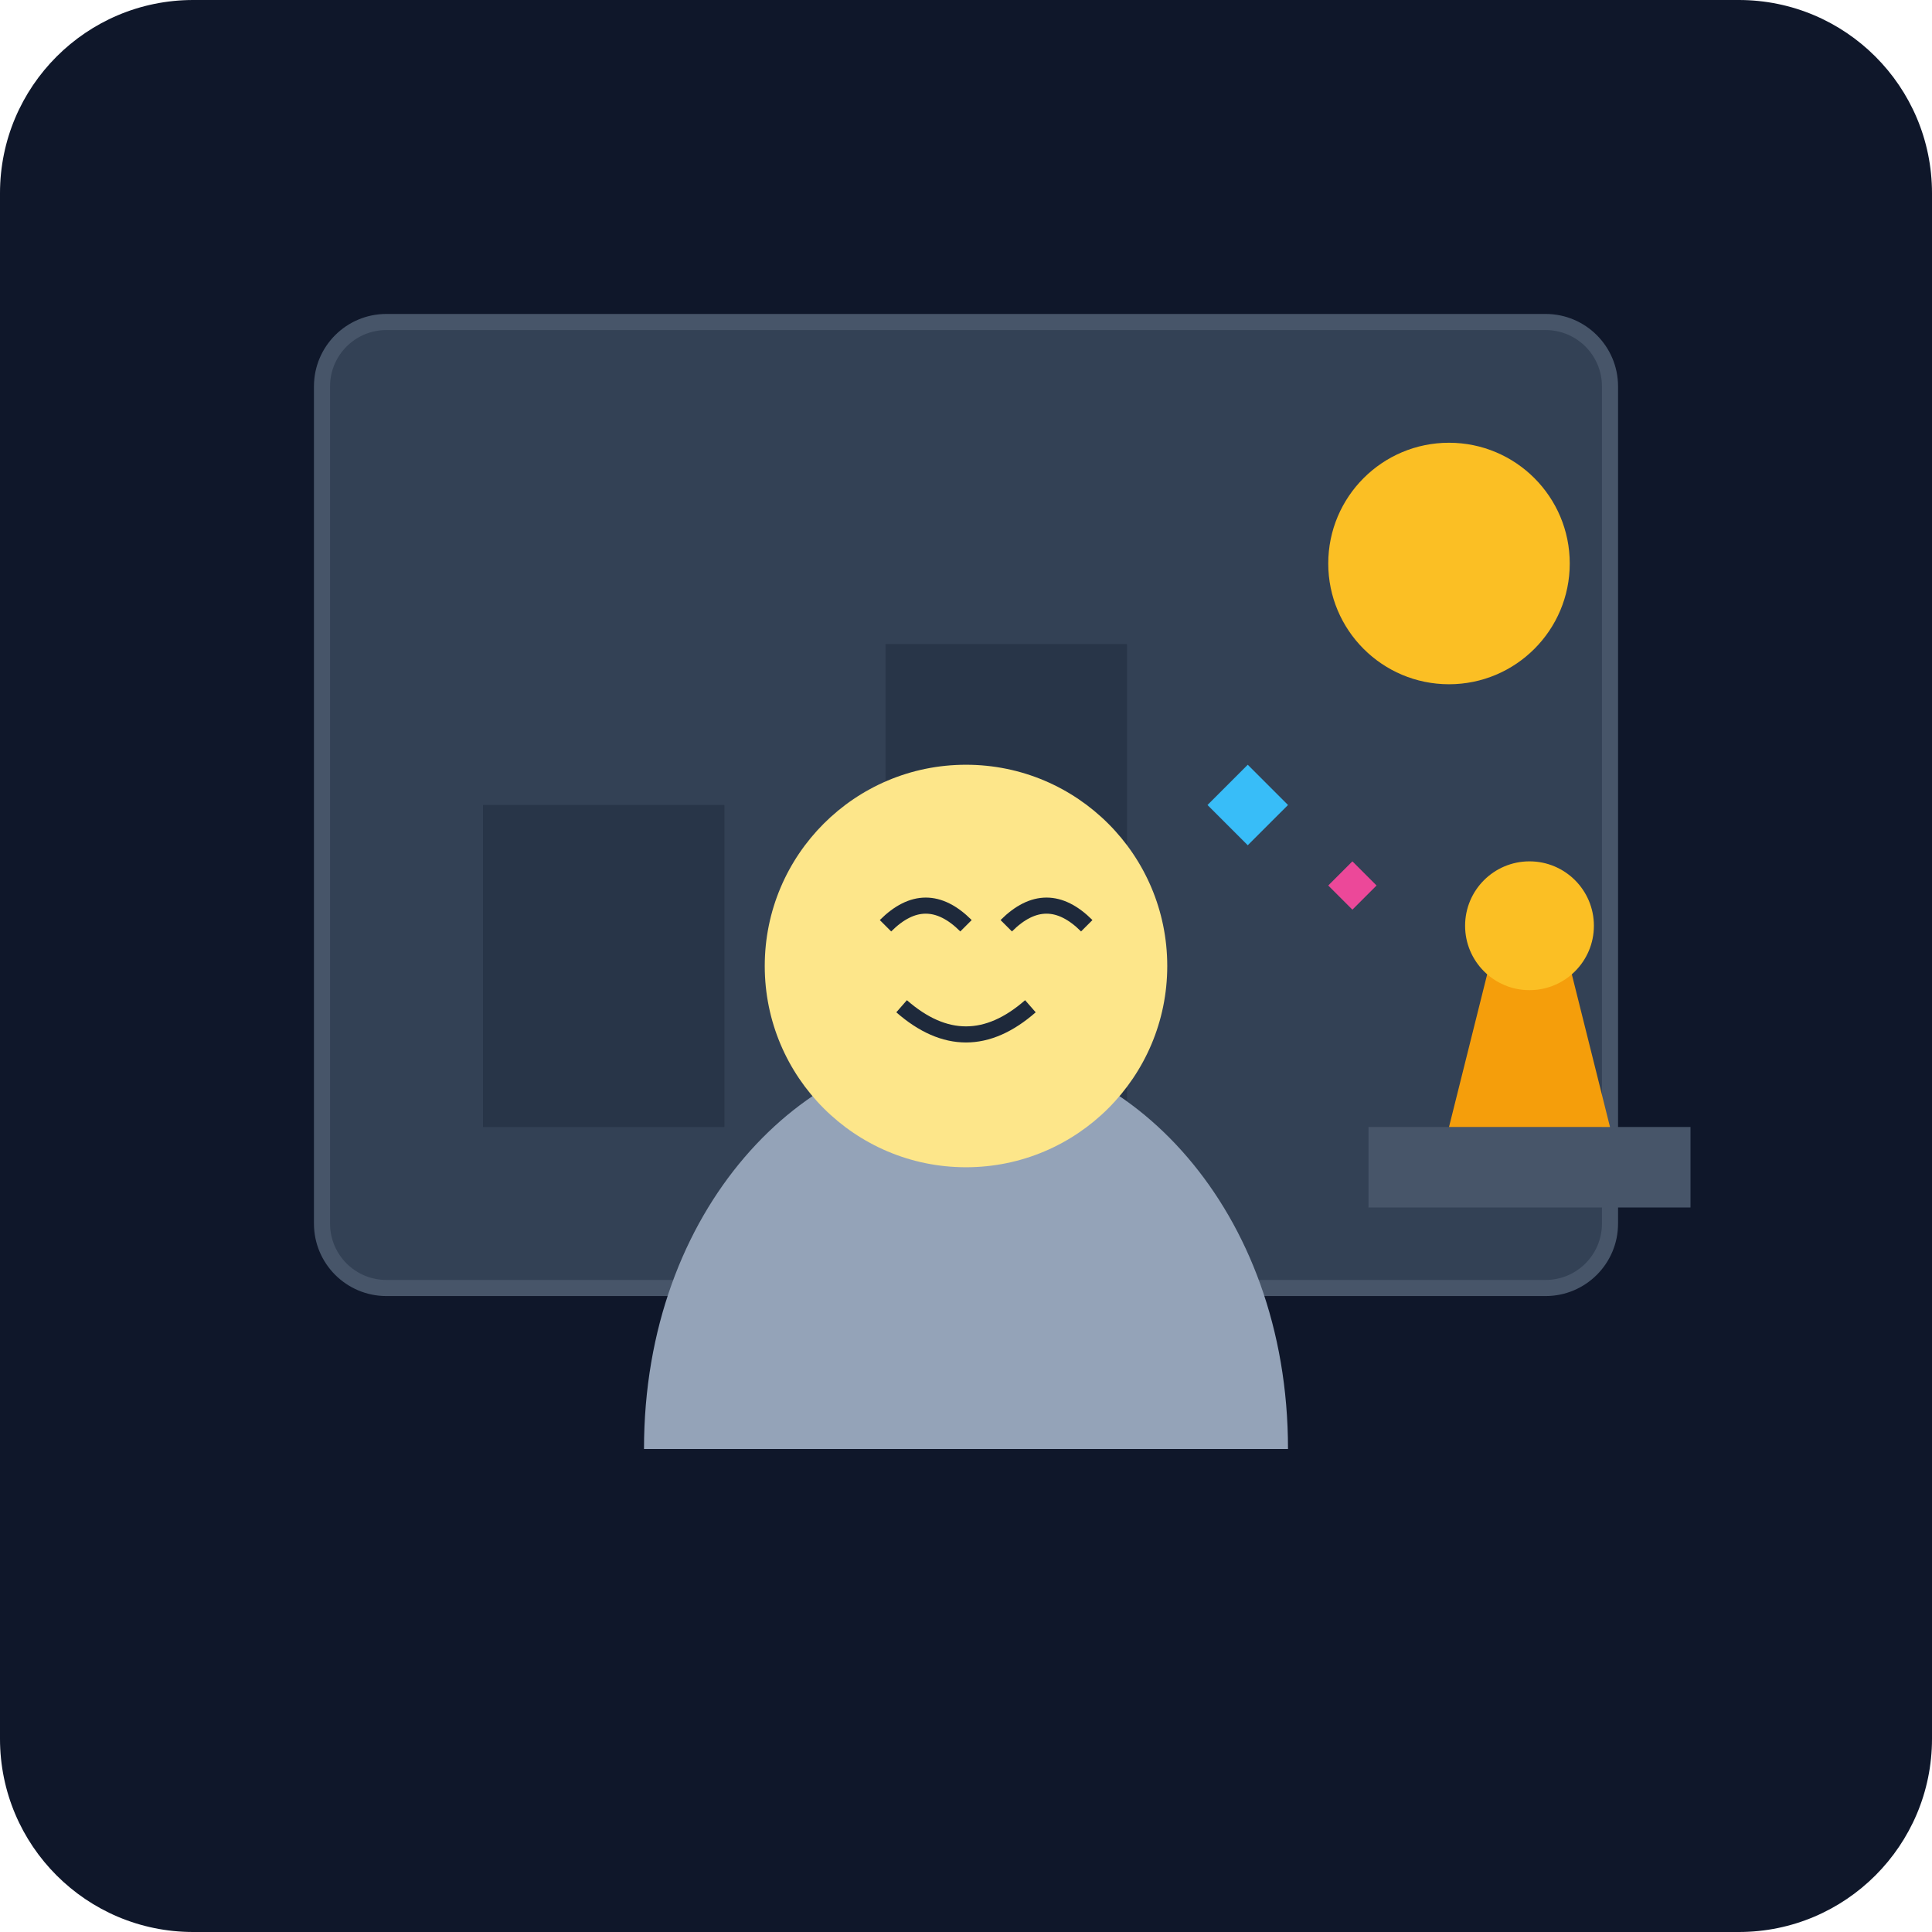
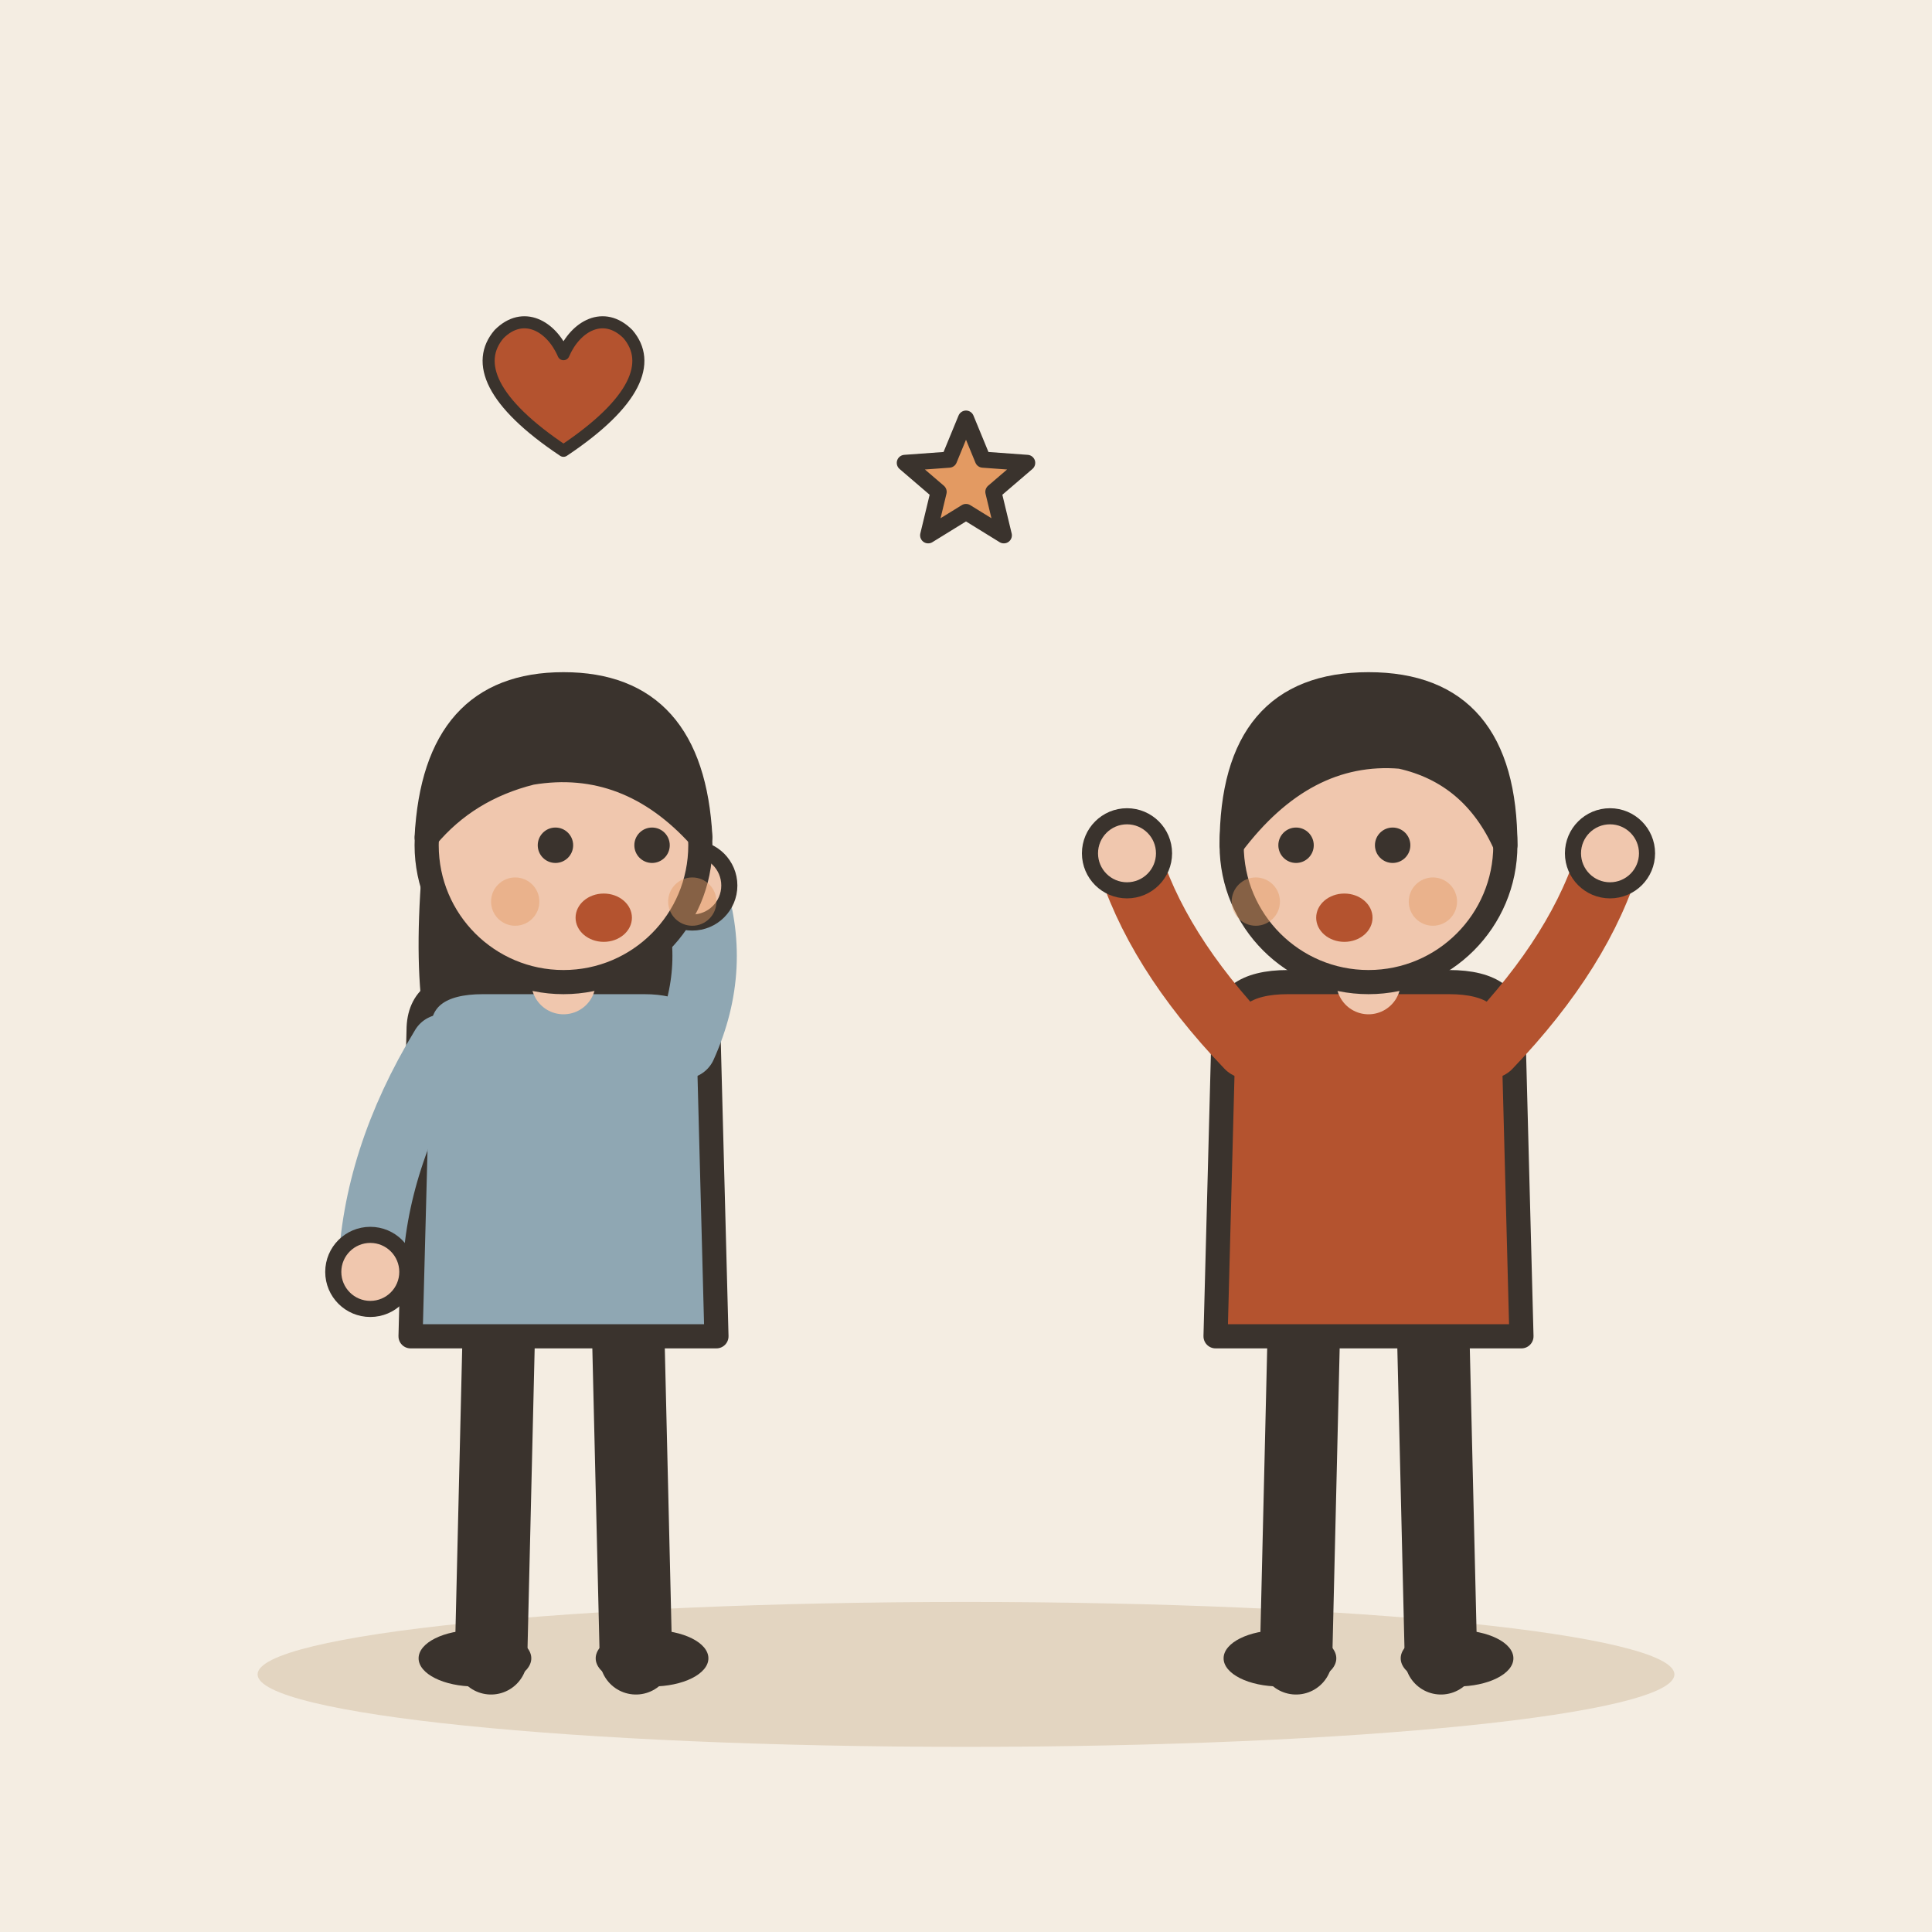
- <svg xmlns="http://www.w3.org/2000/svg" viewBox="0 0 240 240">
-   <defs>
-     <linearGradient id="bgGrad" x1="0" y1="0" x2="0" y2="240">
-       <stop offset="0%" stop-color="#0f172a" />
-       <stop offset="100%" stop-color="#1e293b" />
-     </linearGradient>
-   </defs>
-   <rect width="240" height="240" rx="24" fill="url(#bgGrad)" />
-   <rect x="40" y="40" width="160" height="120" rx="8" fill="#334155" stroke="#475569" stroke-width="2" />
-   <circle cx="180" cy="70" r="15" fill="#fbbf24" />
-   <rect x="60" y="100" width="30" height="40" fill="#1e293b" opacity="0.5" />
-   <rect x="110" y="80" width="30" height="60" fill="#1e293b" opacity="0.5" />
-   <path d="M80 180 C80 150 100 130 120 130 C140 130 160 150 160 180 Z" fill="#94a3b8" />
-   <circle cx="120" cy="120" r="25" fill="#fde68a" />
-   <path d="M110 115 Q115 110 120 115" stroke="#1e293b" stroke-width="2" fill="none" />
-   <path d="M125 115 Q130 110 135 115" stroke="#1e293b" stroke-width="2" fill="none" />
-   <path d="M112 125 Q120 132 128 125" stroke="#1e293b" stroke-width="2" fill="none" />
-   <rect x="170" y="140" width="40" height="10" fill="#475569" />
-   <path d="M180 140 L185 120 L195 120 L200 140 Z" fill="#f59e0b" />
-   <circle cx="190" cy="115" r="8" fill="#fbbf24" />
-   <path d="M150 100 L155 95 L160 100 L155 105 Z" fill="#38bdf8" />
-   <path d="M165 110 L168 107 L171 110 L168 113 Z" fill="#ec4899" />
+ <svg xmlns="http://www.w3.org/2000/svg" viewBox="0 0 240 240" data-style="editorial">
+   <rect width="240" height="240" fill="#F4EDE2" />
+   <ellipse cx="120" cy="208" rx="88" ry="9" fill="#E3D5C1" />
+   <g transform="translate(70 206)">
+     <path d="M-8 -42L-9 0" stroke="#3A332D" stroke-width="9" stroke-linecap="round" fill="none" />
+     <path d="M8 -42L9 0" stroke="#3A332D" stroke-width="9" stroke-linecap="round" fill="none" />
+     <ellipse cx="-11" cy="0" rx="7" ry="3.5" fill="#3A332D" />
+     <ellipse cx="11" cy="0" rx="7" ry="3.5" fill="#3A332D" />
+     <path d="M-17 -104Q-20 -78 -14 -70L-6 -78L6 -78L14 -70Q20 -78 17 -104Z" fill="#3A332D" />
+     <path d="M-18 -78Q-18 -84 -10 -84L10 -84Q18 -84 18 -78L19 -40L-19 -40Z" fill="#8FA7B3" stroke="#3A332D" stroke-width="3" stroke-linecap="round" stroke-linejoin="round" />
+     <path d="M-15 -76Q-23.5 -62 -24 -48" fill="none" stroke="#8FA7B3" stroke-width="8" stroke-linecap="round" stroke-linejoin="round" />
+     <circle cx="-24" cy="-48" r="4.6" fill="#F0C7AE" stroke="#3A332D" stroke-linecap="round" stroke-linejoin="round" stroke-width="2" />
+     <path d="M15 -76Q19.5 -86 16 -96" fill="none" stroke="#8FA7B3" stroke-width="8" stroke-linecap="round" stroke-linejoin="round" />
+     <circle cx="16" cy="-96" r="4.6" fill="#F0C7AE" stroke="#3A332D" stroke-linecap="round" stroke-linejoin="round" stroke-width="2" />
+     <path d="M0 -84L0 -88" stroke="#F0C7AE" stroke-width="8" stroke-linecap="round" fill="none" />
+     <circle cx="0" cy="-101" r="17" fill="#F0C7AE" stroke="#3A332D" stroke-width="3" stroke-linecap="round" stroke-linejoin="round" />
+     <path d="M-17 -102Q-16 -121 0 -121Q16 -121 17 -102Q8 -112 -4 -110Q-12 -108 -17 -102Z" fill="#3A332D" stroke="#3A332D" stroke-width="3" stroke-linecap="round" stroke-linejoin="round" />
+     <circle cx="-1" cy="-101" r="2.2" fill="#3A332D" />
+     <circle cx="11" cy="-101" r="2.2" fill="#3A332D" />
+     <ellipse cx="5" cy="-92" rx="3.5" ry="3" fill="#B4532F" />
+     <circle cx="-6" cy="-94" r="3" fill="#E39A62" opacity="0.45" />
+     <circle cx="16" cy="-94" r="3" fill="#E39A62" opacity="0.45" />
+   </g>
+   <g transform="translate(170 206)">
+     <path d="M-8 -42L-9 0" stroke="#3A332D" stroke-width="9" stroke-linecap="round" fill="none" />
+     <path d="M8 -42L9 0" stroke="#3A332D" stroke-width="9" stroke-linecap="round" fill="none" />
+     <ellipse cx="-11" cy="0" rx="7" ry="3.5" fill="#3A332D" />
+     <ellipse cx="11" cy="0" rx="7" ry="3.5" fill="#3A332D" />
+     <path d="M-18 -78Q-18 -84 -10 -84L10 -84Q18 -84 18 -78L19 -40L-19 -40Z" fill="#B4532F" stroke="#3A332D" stroke-width="3" stroke-linecap="round" stroke-linejoin="round" />
+     <path d="M-15 -76Q-26.5 -88 -30 -100" fill="none" stroke="#B4532F" stroke-width="8" stroke-linecap="round" stroke-linejoin="round" />
+     <circle cx="-30" cy="-100" r="4.6" fill="#F0C7AE" stroke="#3A332D" stroke-linecap="round" stroke-linejoin="round" stroke-width="2" />
+     <path d="M15 -76Q26.5 -88 30 -100" fill="none" stroke="#B4532F" stroke-width="8" stroke-linecap="round" stroke-linejoin="round" />
+     <circle cx="30" cy="-100" r="4.6" fill="#F0C7AE" stroke="#3A332D" stroke-linecap="round" stroke-linejoin="round" stroke-width="2" />
+     <path d="M0 -84L0 -88" stroke="#F0C7AE" stroke-width="8" stroke-linecap="round" fill="none" />
+     <circle cx="0" cy="-101" r="17" fill="#F0C7AE" stroke="#3A332D" stroke-width="3" stroke-linecap="round" stroke-linejoin="round" />
+     <path d="M-17 -101Q-17 -121 0 -121Q17 -121 17 -101Q13 -110 4 -112Q-8 -113 -17 -101Z" fill="#3A332D" stroke="#3A332D" stroke-width="3" stroke-linecap="round" stroke-linejoin="round" />
+     <circle cx="-9" cy="-101" r="2.2" fill="#3A332D" />
+     <circle cx="3" cy="-101" r="2.2" fill="#3A332D" />
+     <ellipse cx="-3" cy="-92" rx="3.5" ry="3" fill="#B4532F" />
+     <circle cx="-14" cy="-94" r="3" fill="#E39A62" opacity="0.45" />
+     <circle cx="8" cy="-94" r="3" fill="#E39A62" opacity="0.45" />
+   </g>
+   <path d="M120.0 52.0L122.1 57.1L127.6 57.5L123.4 61.1L124.7 66.5L120.0 63.6L115.3 66.5L116.6 61.1L112.4 57.5L117.9 57.1Z" fill="#E39A62" stroke="#3A332D" stroke-width="2" stroke-linecap="round" stroke-linejoin="round" />
+   <g transform="translate(70 50) scale(0.5 0.5)">
+     <path d="M0 12C-18 0 -22 -10 -16 -17C-10 -23 -3 -19 0 -12C3 -19 10 -23 16 -17C22 -10 18 0 0 12Z" fill="#B4532F" stroke="#3A332D" stroke-width="3" stroke-linecap="round" stroke-linejoin="round" />
+   </g>
</svg>
